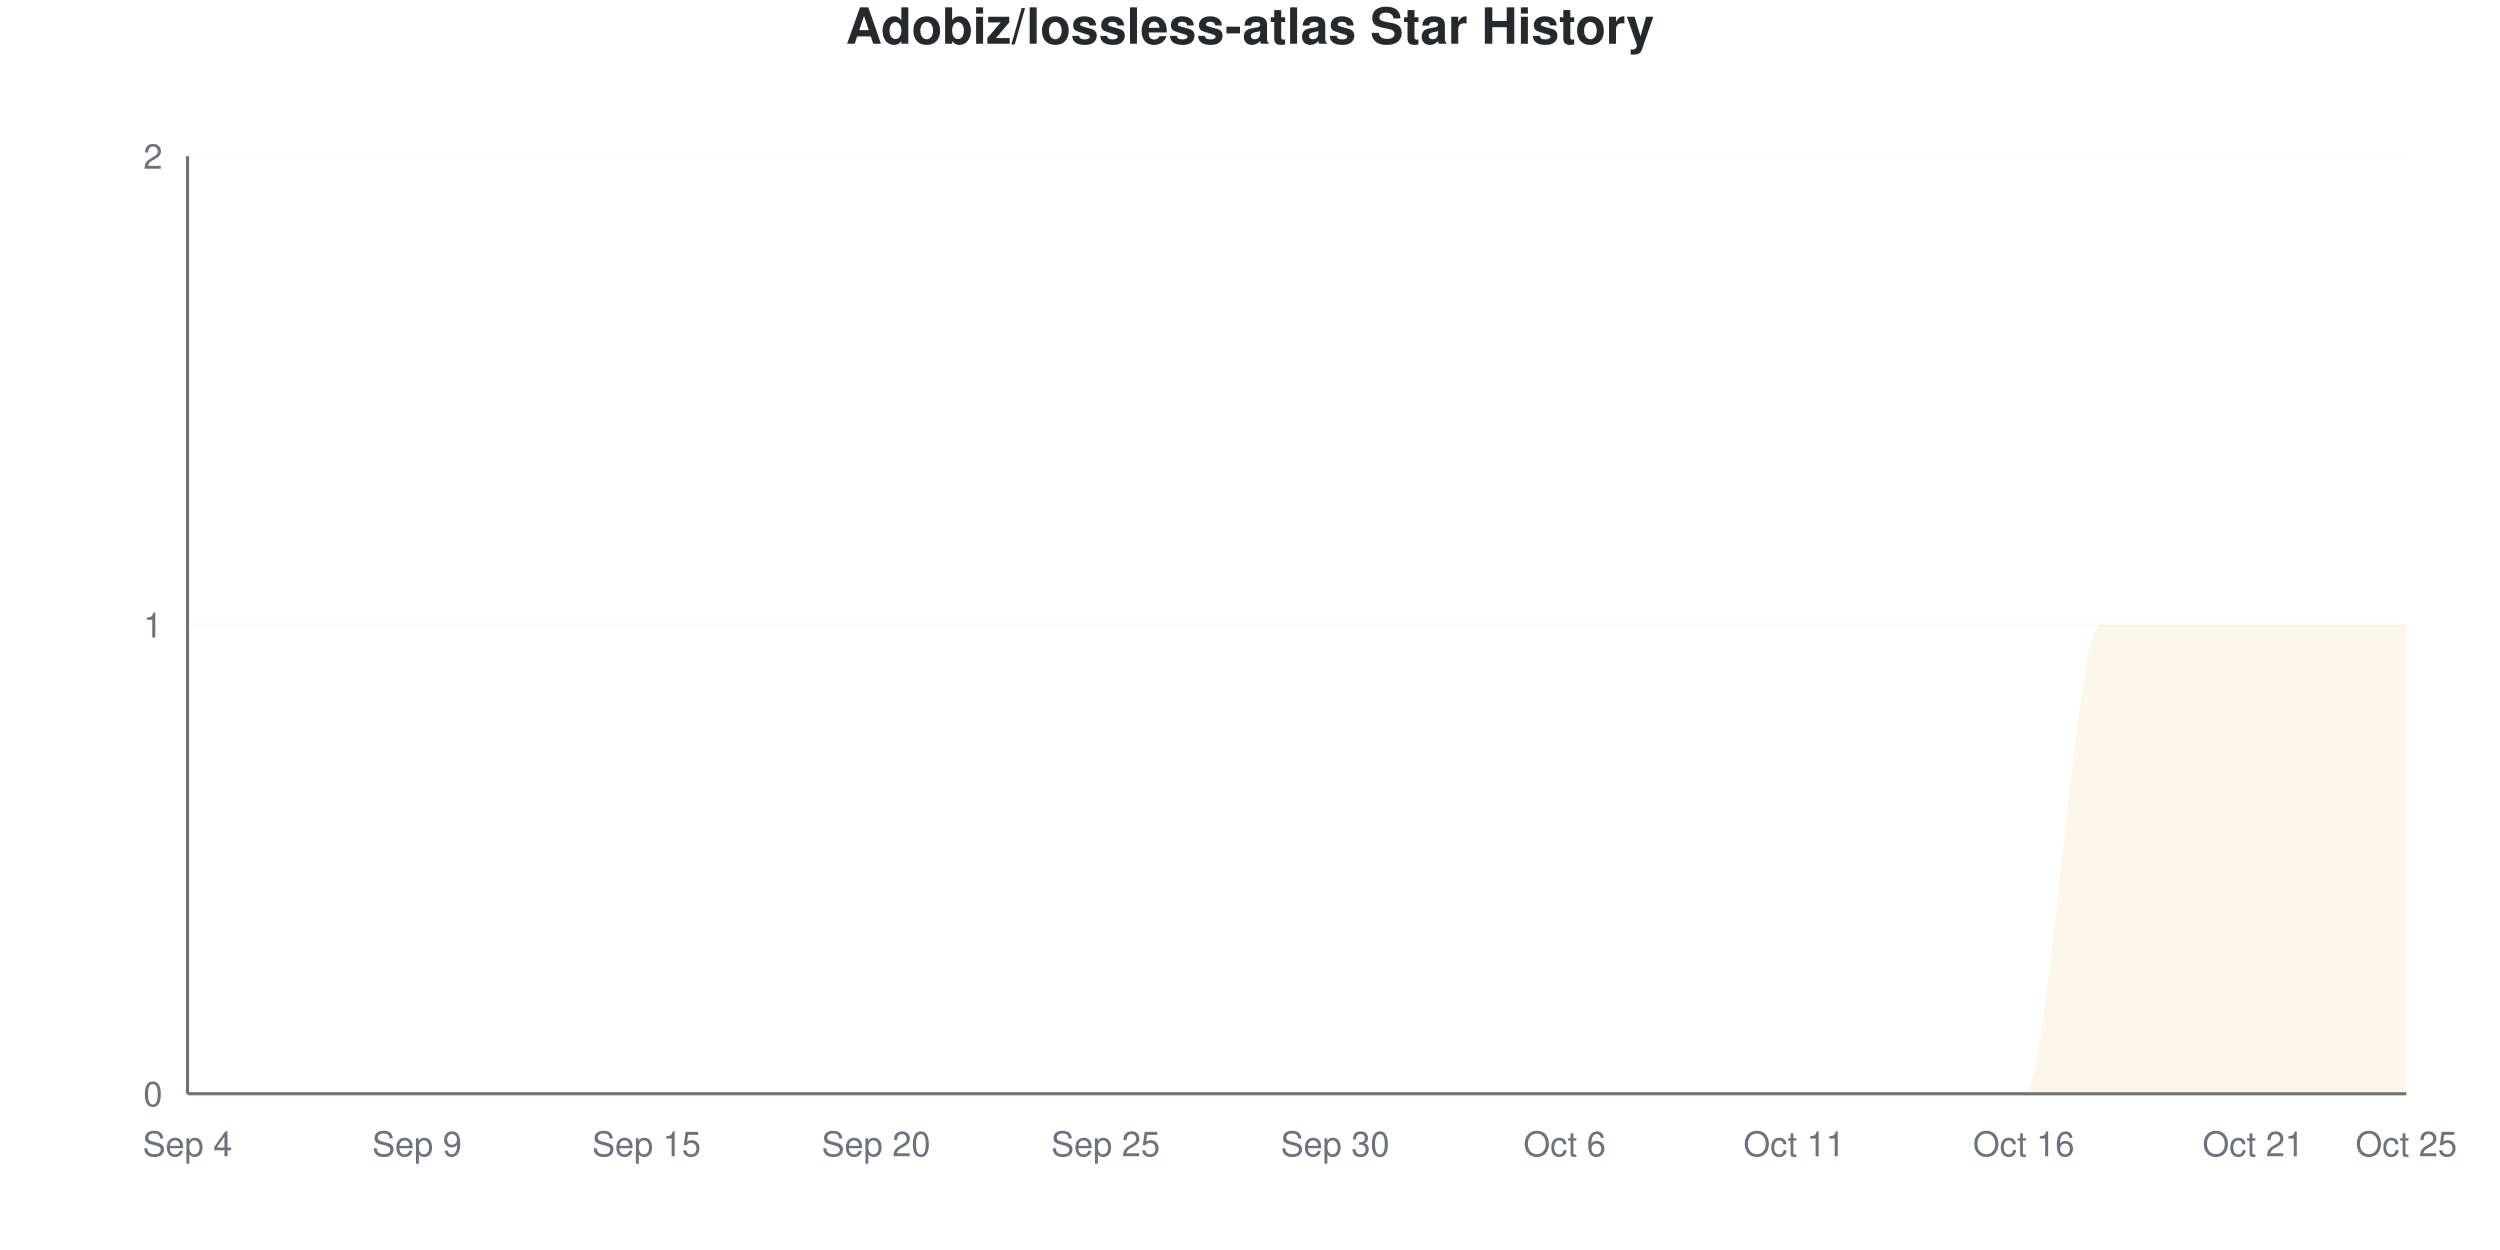
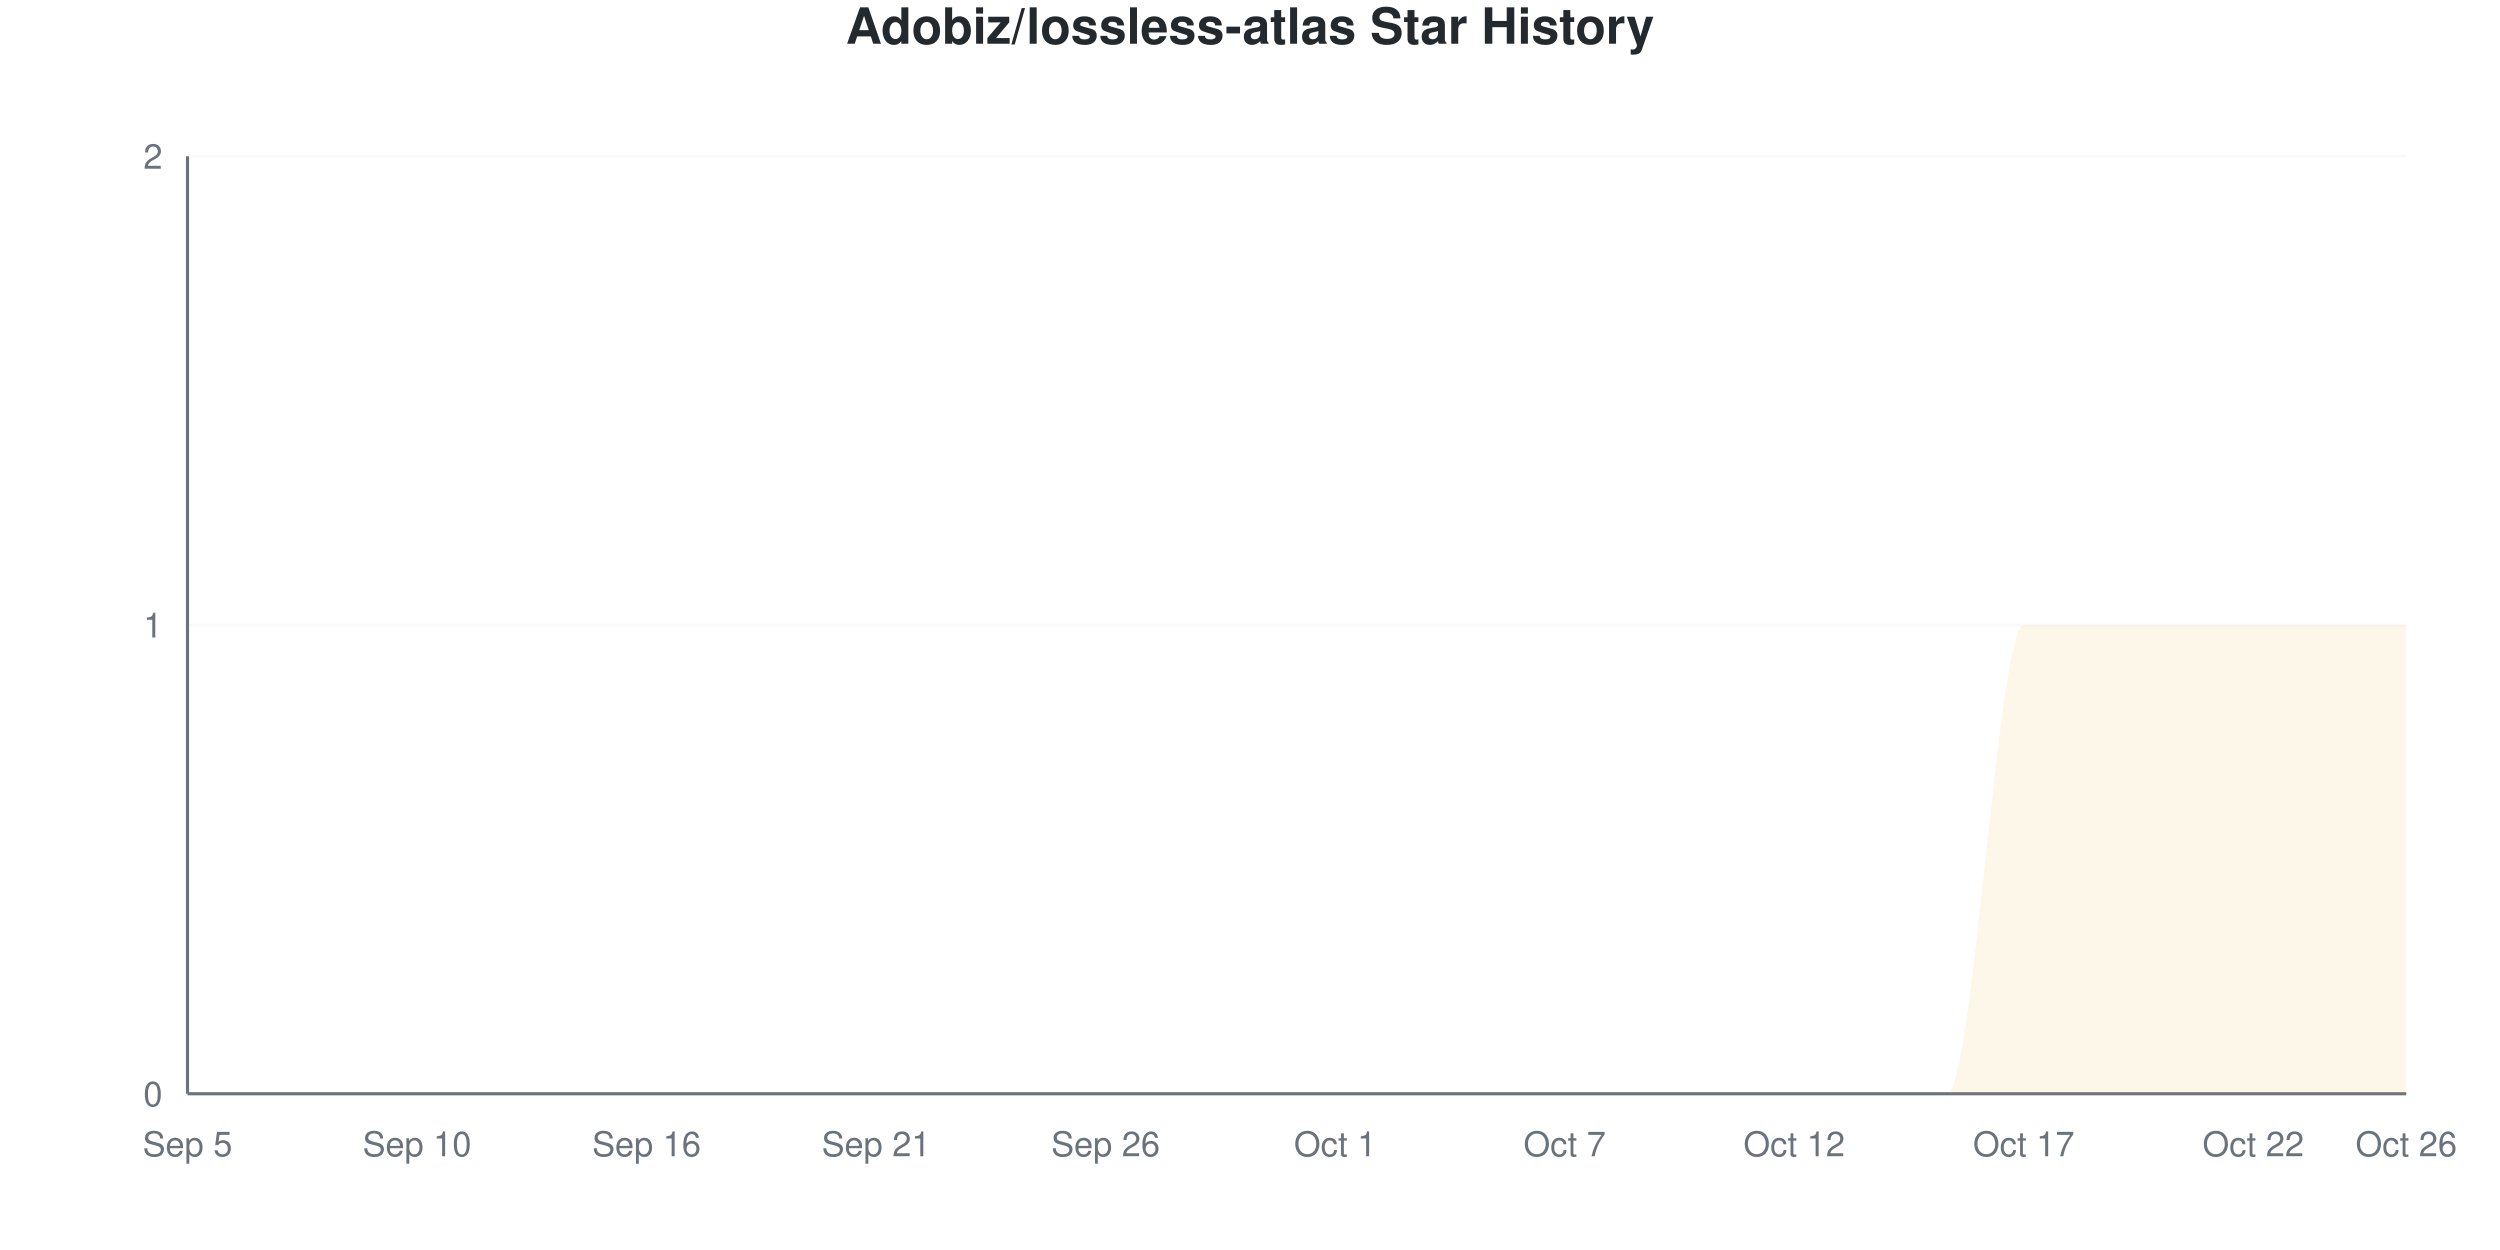
<svg xmlns="http://www.w3.org/2000/svg" viewBox="0 0 800 400" width="800" height="400">
  <style>
    @keyframes drawLine {
      to { stroke-dashoffset: 0; }
    }
    @keyframes fadeInPoint {
      from { opacity: 0; }
      to { opacity: 1; }
    }
    .data-line-0 {
      stroke-dasharray: 1257;
      stroke-dashoffset: 1257;
      animation: drawLine 2s ease-out forwards;
    }
    .data-point {
      opacity: 0;
      animation: fadeInPoint 0.5s ease-out forwards;
    }
    .chart-bg { fill: #fff; }
    .chart-text { fill: #24292e; }
    .chart-muted { fill: #6a737d; }
    .chart-grid { stroke: #eee; }
    .chart-axis { stroke: #6a737d; }
    @media (prefers-color-scheme: dark) {
      .chart-bg { fill: #0d1117; }
      .chart-text { fill: #e6edf3; }
      .chart-muted { fill: #8b949e; }
      .chart-grid { stroke: #21262d; }
      .chart-axis { stroke: #8b949e; }
    }
  </style>
  <rect width="800" height="400" class="chart-bg" />
  <text x="400" y="14" text-anchor="middle" class="chart-text" font-size="16" font-weight="bold" font-family="-apple-system, BlinkMacSystemFont, 'Segoe UI', Helvetica, Arial, sans-serif">Adobiz/lossless-atlas Star History</text>
  <g class="grid">
    <line x1="60" y1="350" x2="770" y2="350" class="chart-grid" stroke-opacity="0.3" />
    <text x="52" y="354" text-anchor="end" class="chart-muted" font-size="11" font-family="-apple-system, BlinkMacSystemFont, 'Segoe UI', Helvetica, Arial, sans-serif">0</text>
    <line x1="60" y1="200" x2="770" y2="200" class="chart-grid" stroke-opacity="0.3" />
    <text x="52" y="204" text-anchor="end" class="chart-muted" font-size="11" font-family="-apple-system, BlinkMacSystemFont, 'Segoe UI', Helvetica, Arial, sans-serif">1</text>
    <line x1="60" y1="50" x2="770" y2="50" class="chart-grid" stroke-opacity="0.3" />
    <text x="52" y="54" text-anchor="end" class="chart-muted" font-size="11" font-family="-apple-system, BlinkMacSystemFont, 'Segoe UI', Helvetica, Arial, sans-serif">2</text>
  </g>
  <g class="milestones">
    
  </g>
  <g class="x-axis">
-     <text x="60" y="370" text-anchor="middle" class="chart-muted" font-size="11" font-family="-apple-system, BlinkMacSystemFont, 'Segoe UI', Helvetica, Arial, sans-serif">Sep 4</text>
-     <text x="133.448" y="370" text-anchor="middle" class="chart-muted" font-size="11" font-family="-apple-system, BlinkMacSystemFont, 'Segoe UI', Helvetica, Arial, sans-serif">Sep 9</text>
-     <text x="206.897" y="370" text-anchor="middle" class="chart-muted" font-size="11" font-family="-apple-system, BlinkMacSystemFont, 'Segoe UI', Helvetica, Arial, sans-serif">Sep 15</text>
-     <text x="280.345" y="370" text-anchor="middle" class="chart-muted" font-size="11" font-family="-apple-system, BlinkMacSystemFont, 'Segoe UI', Helvetica, Arial, sans-serif">Sep 20</text>
-     <text x="353.793" y="370" text-anchor="middle" class="chart-muted" font-size="11" font-family="-apple-system, BlinkMacSystemFont, 'Segoe UI', Helvetica, Arial, sans-serif">Sep 25</text>
-     <text x="427.241" y="370" text-anchor="middle" class="chart-muted" font-size="11" font-family="-apple-system, BlinkMacSystemFont, 'Segoe UI', Helvetica, Arial, sans-serif">Sep 30</text>
-     <text x="500.69" y="370" text-anchor="middle" class="chart-muted" font-size="11" font-family="-apple-system, BlinkMacSystemFont, 'Segoe UI', Helvetica, Arial, sans-serif">Oct 6</text>
-     <text x="574.138" y="370" text-anchor="middle" class="chart-muted" font-size="11" font-family="-apple-system, BlinkMacSystemFont, 'Segoe UI', Helvetica, Arial, sans-serif">Oct 11</text>
-     <text x="647.586" y="370" text-anchor="middle" class="chart-muted" font-size="11" font-family="-apple-system, BlinkMacSystemFont, 'Segoe UI', Helvetica, Arial, sans-serif">Oct 16</text>
-     <text x="721.034" y="370" text-anchor="middle" class="chart-muted" font-size="11" font-family="-apple-system, BlinkMacSystemFont, 'Segoe UI', Helvetica, Arial, sans-serif">Oct 21</text>
-     <text x="770" y="370" text-anchor="middle" class="chart-muted" font-size="11" font-family="-apple-system, BlinkMacSystemFont, 'Segoe UI', Helvetica, Arial, sans-serif">Oct 25</text>
+     <text x="60" y="370" text-anchor="middle" class="chart-muted" font-size="11" font-family="-apple-system, BlinkMacSystemFont, 'Segoe UI', Helvetica, Arial, sans-serif">Sep 5</text>
+     <text x="133.448" y="370" text-anchor="middle" class="chart-muted" font-size="11" font-family="-apple-system, BlinkMacSystemFont, 'Segoe UI', Helvetica, Arial, sans-serif">Sep 10</text>
+     <text x="206.897" y="370" text-anchor="middle" class="chart-muted" font-size="11" font-family="-apple-system, BlinkMacSystemFont, 'Segoe UI', Helvetica, Arial, sans-serif">Sep 16</text>
+     <text x="280.345" y="370" text-anchor="middle" class="chart-muted" font-size="11" font-family="-apple-system, BlinkMacSystemFont, 'Segoe UI', Helvetica, Arial, sans-serif">Sep 21</text>
+     <text x="353.793" y="370" text-anchor="middle" class="chart-muted" font-size="11" font-family="-apple-system, BlinkMacSystemFont, 'Segoe UI', Helvetica, Arial, sans-serif">Sep 26</text>
+     <text x="427.241" y="370" text-anchor="middle" class="chart-muted" font-size="11" font-family="-apple-system, BlinkMacSystemFont, 'Segoe UI', Helvetica, Arial, sans-serif">Oct 1</text>
+     <text x="500.69" y="370" text-anchor="middle" class="chart-muted" font-size="11" font-family="-apple-system, BlinkMacSystemFont, 'Segoe UI', Helvetica, Arial, sans-serif">Oct 7</text>
+     <text x="574.138" y="370" text-anchor="middle" class="chart-muted" font-size="11" font-family="-apple-system, BlinkMacSystemFont, 'Segoe UI', Helvetica, Arial, sans-serif">Oct 12</text>
+     <text x="647.586" y="370" text-anchor="middle" class="chart-muted" font-size="11" font-family="-apple-system, BlinkMacSystemFont, 'Segoe UI', Helvetica, Arial, sans-serif">Oct 17</text>
+     <text x="721.034" y="370" text-anchor="middle" class="chart-muted" font-size="11" font-family="-apple-system, BlinkMacSystemFont, 'Segoe UI', Helvetica, Arial, sans-serif">Oct 22</text>
+     <text x="770" y="370" text-anchor="middle" class="chart-muted" font-size="11" font-family="-apple-system, BlinkMacSystemFont, 'Segoe UI', Helvetica, Arial, sans-serif">Oct 26</text>
  </g>
  <line x1="60" y1="50" x2="60" y2="350" class="chart-axis" stroke-width="1" />
  <line x1="60" y1="350" x2="770" y2="350" class="chart-axis" stroke-width="1" />
-   <path d="M60,350 L60,350 C68.161,350 76.322,350 84.483,350 C92.644,350 100.805,350 108.966,350 C117.126,350 125.287,350 133.448,350 C141.609,350 149.77,350 157.931,350 C166.092,350 174.253,350 182.414,350 C190.575,350 198.736,350 206.897,350 C215.057,350 223.218,350 231.379,350 C239.54,350 247.701,350 255.862,350 C264.023,350 272.184,350 280.345,350 C288.506,350 296.667,350 304.828,350 C312.989,350 321.149,350 329.31,350 C337.471,350 345.632,350 353.793,350 C361.954,350 370.115,350 378.276,350 C386.437,350 394.598,350 402.759,350 C410.92,350 419.08,350 427.241,350 C435.402,350 443.563,350 451.724,350 C459.885,350 468.046,350 476.207,350 C484.368,350 492.529,350 500.69,350 C508.851,350 517.011,350 525.172,350 C533.333,350 541.494,350 549.655,350 C557.816,350 565.977,350 574.138,350 C582.299,350 590.46,350 598.621,350 C606.782,350 614.943,350 623.103,350 C631.264,350 639.425,350 647.586,350 C655.747,350 663.908,200 672.069,200 C680.23,200 688.391,200 696.552,200 C704.713,200 712.874,200 721.034,200 C729.195,200 737.356,200 745.517,200 C753.678,200 761.839,200 770,200 L770,350 L60,350 Z" fill="#dfb317" fill-opacity="0.1" />
-   <path d="M60,350 L60,350 C68.161,350 76.322,350 84.483,350 C92.644,350 100.805,350 108.966,350 C117.126,350 125.287,350 133.448,350 C141.609,350 149.77,350 157.931,350 C166.092,350 174.253,350 182.414,350 C190.575,350 198.736,350 206.897,350 C215.057,350 223.218,350 231.379,350 C239.54,350 247.701,350 255.862,350 C264.023,350 272.184,350 280.345,350 C288.506,350 296.667,350 304.828,350 C312.989,350 321.149,350 329.31,350 C337.471,350 345.632,350 353.793,350 C361.954,350 370.115,350 378.276,350 C386.437,350 394.598,350 402.759,350 C410.92,350 419.08,350 427.241,350 C435.402,350 443.563,350 451.724,350 C459.885,350 468.046,350 476.207,350 C484.368,350 492.529,350 500.69,350 C508.851,350 517.011,350 525.172,350 C533.333,350 541.494,350 549.655,350 C557.816,350 565.977,350 574.138,350 C582.299,350 590.46,350 598.621,350 C606.782,350 614.943,350 623.103,350 C631.264,350 639.425,350 647.586,350 C655.747,350 663.908,200 672.069,200 C680.23,200 688.391,200 696.552,200 C704.713,200 712.874,200 721.034,200 C729.195,200 737.356,200 745.517,200 C753.678,200 761.839,200 770,200" fill="none" stroke="#dfb317" stroke-width="2.5" class="data-line-0" />
+   <path d="M60,350 L60,350 C68.161,350 76.322,350 84.483,350 C92.644,350 100.805,350 108.966,350 C117.126,350 125.287,350 133.448,350 C141.609,350 149.77,350 157.931,350 C166.092,350 174.253,350 182.414,350 C190.575,350 198.736,350 206.897,350 C215.057,350 223.218,350 231.379,350 C239.54,350 247.701,350 255.862,350 C264.023,350 272.184,350 280.345,350 C288.506,350 296.667,350 304.828,350 C312.989,350 321.149,350 329.31,350 C337.471,350 345.632,350 353.793,350 C361.954,350 370.115,350 378.276,350 C386.437,350 394.598,350 402.759,350 C410.92,350 419.08,350 427.241,350 C435.402,350 443.563,350 451.724,350 C459.885,350 468.046,350 476.207,350 C484.368,350 492.529,350 500.69,350 C508.851,350 517.011,350 525.172,350 C533.333,350 541.494,350 549.655,350 C557.816,350 565.977,350 574.138,350 C582.299,350 590.46,350 598.621,350 C606.782,350 614.943,350 623.103,350 C631.264,350 639.425,200 647.586,200 C655.747,200 663.908,200 672.069,200 C680.23,200 688.391,200 696.552,200 C704.713,200 712.874,200 721.034,200 C729.195,200 737.356,200 745.517,200 C753.678,200 761.839,200 770,200 L770,350 L60,350 Z" fill="#dfb317" fill-opacity="0.1" />
+   <path d="M60,350 L60,350 C68.161,350 76.322,350 84.483,350 C92.644,350 100.805,350 108.966,350 C117.126,350 125.287,350 133.448,350 C141.609,350 149.77,350 157.931,350 C166.092,350 174.253,350 182.414,350 C190.575,350 198.736,350 206.897,350 C215.057,350 223.218,350 231.379,350 C239.54,350 247.701,350 255.862,350 C264.023,350 272.184,350 280.345,350 C288.506,350 296.667,350 304.828,350 C312.989,350 321.149,350 329.31,350 C337.471,350 345.632,350 353.793,350 C361.954,350 370.115,350 378.276,350 C386.437,350 394.598,350 402.759,350 C410.92,350 419.08,350 427.241,350 C435.402,350 443.563,350 451.724,350 C459.885,350 468.046,350 476.207,350 C484.368,350 492.529,350 500.69,350 C508.851,350 517.011,350 525.172,350 C533.333,350 541.494,350 549.655,350 C557.816,350 565.977,350 574.138,350 C582.299,350 590.46,350 598.621,350 C606.782,350 614.943,350 623.103,350 C631.264,350 639.425,200 647.586,200 C655.747,200 663.908,200 672.069,200 C680.23,200 688.391,200 696.552,200 C704.713,200 712.874,200 721.034,200 C729.195,200 737.356,200 745.517,200 C753.678,200 761.839,200 770,200" fill="none" stroke="#dfb317" stroke-width="2.5" class="data-line-0" />
  <g class="points">
    <circle cx="60" cy="350" r="4" fill="#dfb317" class="data-point" style="animation-delay: 1.50s" />
    <circle cx="84.483" cy="350" r="4" fill="#dfb317" class="data-point" style="animation-delay: 1.55s" />
    <circle cx="108.966" cy="350" r="4" fill="#dfb317" class="data-point" style="animation-delay: 1.60s" />
    <circle cx="133.448" cy="350" r="4" fill="#dfb317" class="data-point" style="animation-delay: 1.65s" />
    <circle cx="157.931" cy="350" r="4" fill="#dfb317" class="data-point" style="animation-delay: 1.70s" />
    <circle cx="182.414" cy="350" r="4" fill="#dfb317" class="data-point" style="animation-delay: 1.75s" />
    <circle cx="206.897" cy="350" r="4" fill="#dfb317" class="data-point" style="animation-delay: 1.80s" />
    <circle cx="231.379" cy="350" r="4" fill="#dfb317" class="data-point" style="animation-delay: 1.85s" />
    <circle cx="255.862" cy="350" r="4" fill="#dfb317" class="data-point" style="animation-delay: 1.90s" />
    <circle cx="280.345" cy="350" r="4" fill="#dfb317" class="data-point" style="animation-delay: 1.95s" />
    <circle cx="304.828" cy="350" r="4" fill="#dfb317" class="data-point" style="animation-delay: 2.00s" />
    <circle cx="329.31" cy="350" r="4" fill="#dfb317" class="data-point" style="animation-delay: 2.05s" />
    <circle cx="353.793" cy="350" r="4" fill="#dfb317" class="data-point" style="animation-delay: 2.10s" />
    <circle cx="378.276" cy="350" r="4" fill="#dfb317" class="data-point" style="animation-delay: 2.15s" />
    <circle cx="402.759" cy="350" r="4" fill="#dfb317" class="data-point" style="animation-delay: 2.20s" />
    <circle cx="427.241" cy="350" r="4" fill="#dfb317" class="data-point" style="animation-delay: 2.25s" />
    <circle cx="451.724" cy="350" r="4" fill="#dfb317" class="data-point" style="animation-delay: 2.30s" />
    <circle cx="476.207" cy="350" r="4" fill="#dfb317" class="data-point" style="animation-delay: 2.35s" />
    <circle cx="500.69" cy="350" r="4" fill="#dfb317" class="data-point" style="animation-delay: 2.40s" />
    <circle cx="525.172" cy="350" r="4" fill="#dfb317" class="data-point" style="animation-delay: 2.45s" />
    <circle cx="549.655" cy="350" r="4" fill="#dfb317" class="data-point" style="animation-delay: 2.50s" />
    <circle cx="574.138" cy="350" r="4" fill="#dfb317" class="data-point" style="animation-delay: 2.55s" />
    <circle cx="598.621" cy="350" r="4" fill="#dfb317" class="data-point" style="animation-delay: 2.60s" />
    <circle cx="623.103" cy="350" r="4" fill="#dfb317" class="data-point" style="animation-delay: 2.65s" />
-     <circle cx="647.586" cy="350" r="4" fill="#dfb317" class="data-point" style="animation-delay: 2.70s" />
+     <circle cx="647.586" cy="200" r="4" fill="#dfb317" class="data-point" style="animation-delay: 2.70s" />
    <circle cx="672.069" cy="200" r="4" fill="#dfb317" class="data-point" style="animation-delay: 2.75s" />
    <circle cx="696.552" cy="200" r="4" fill="#dfb317" class="data-point" style="animation-delay: 2.80s" />
    <circle cx="721.034" cy="200" r="4" fill="#dfb317" class="data-point" style="animation-delay: 2.85s" />
    <circle cx="745.517" cy="200" r="4" fill="#dfb317" class="data-point" style="animation-delay: 2.90s" />
    <circle cx="770" cy="200" r="4" fill="#dfb317" class="data-point" style="animation-delay: 2.95s" />
  </g>
</svg>
